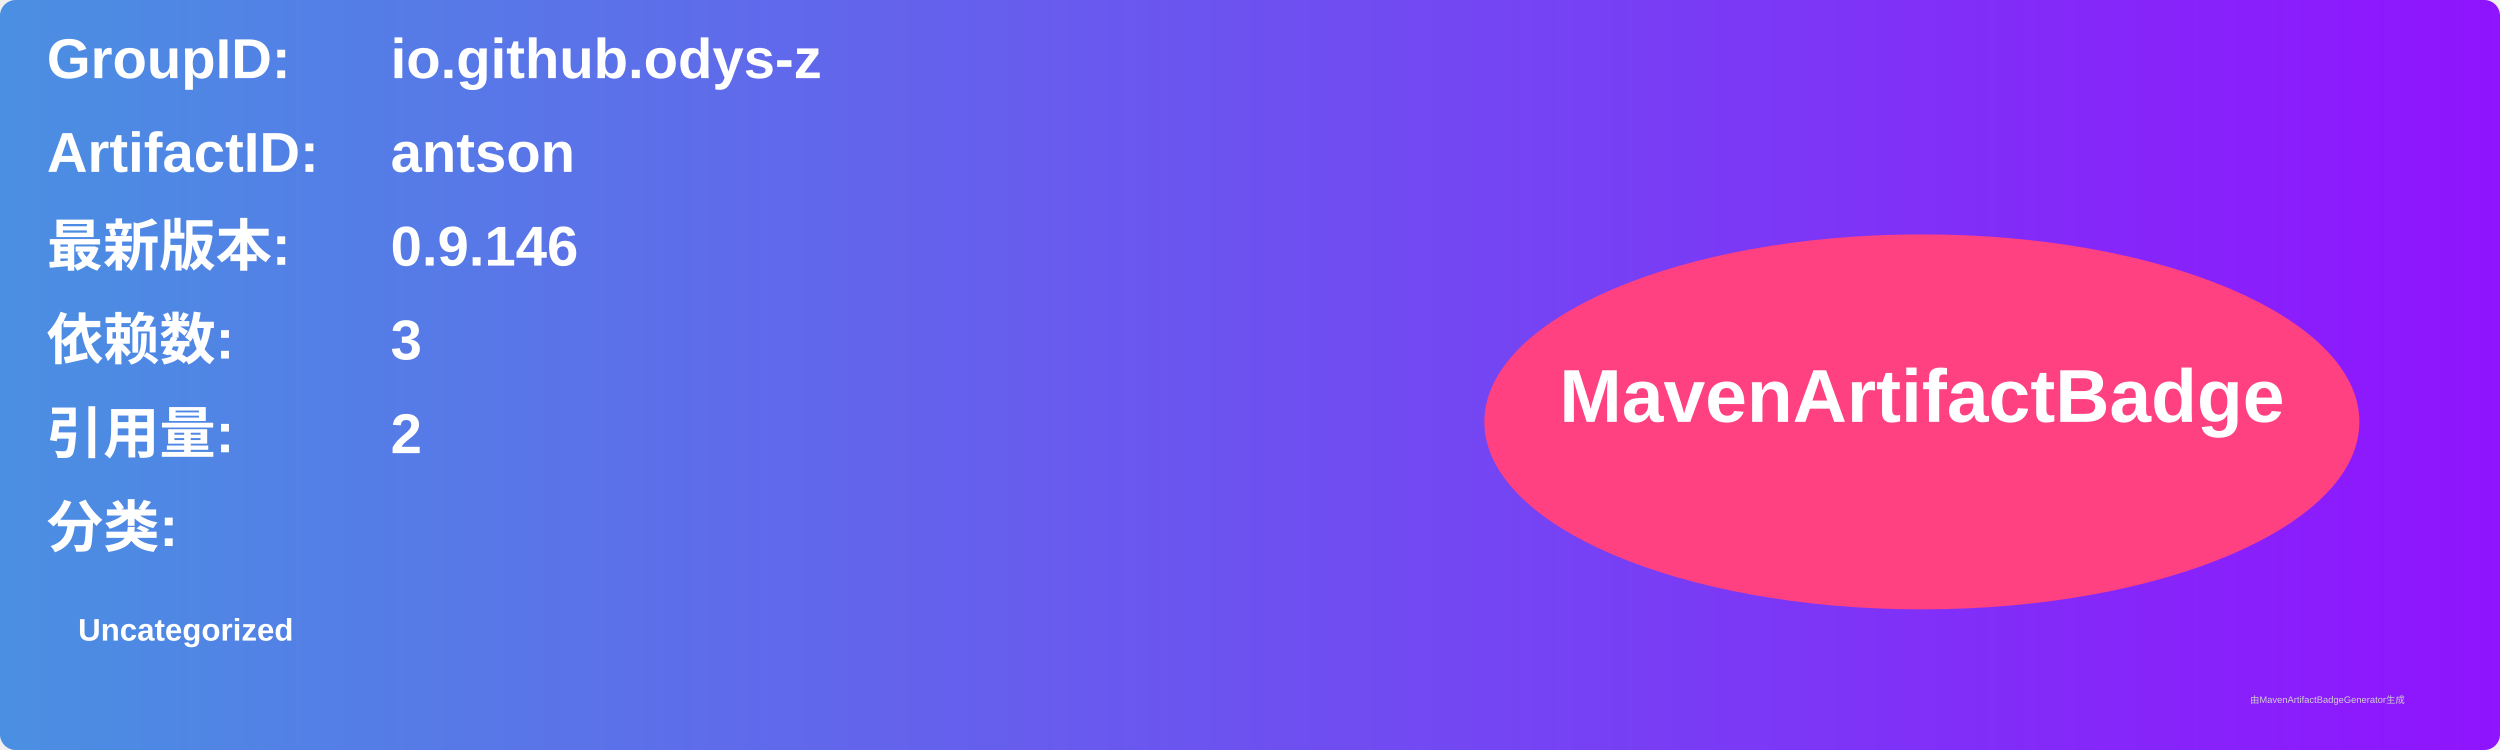
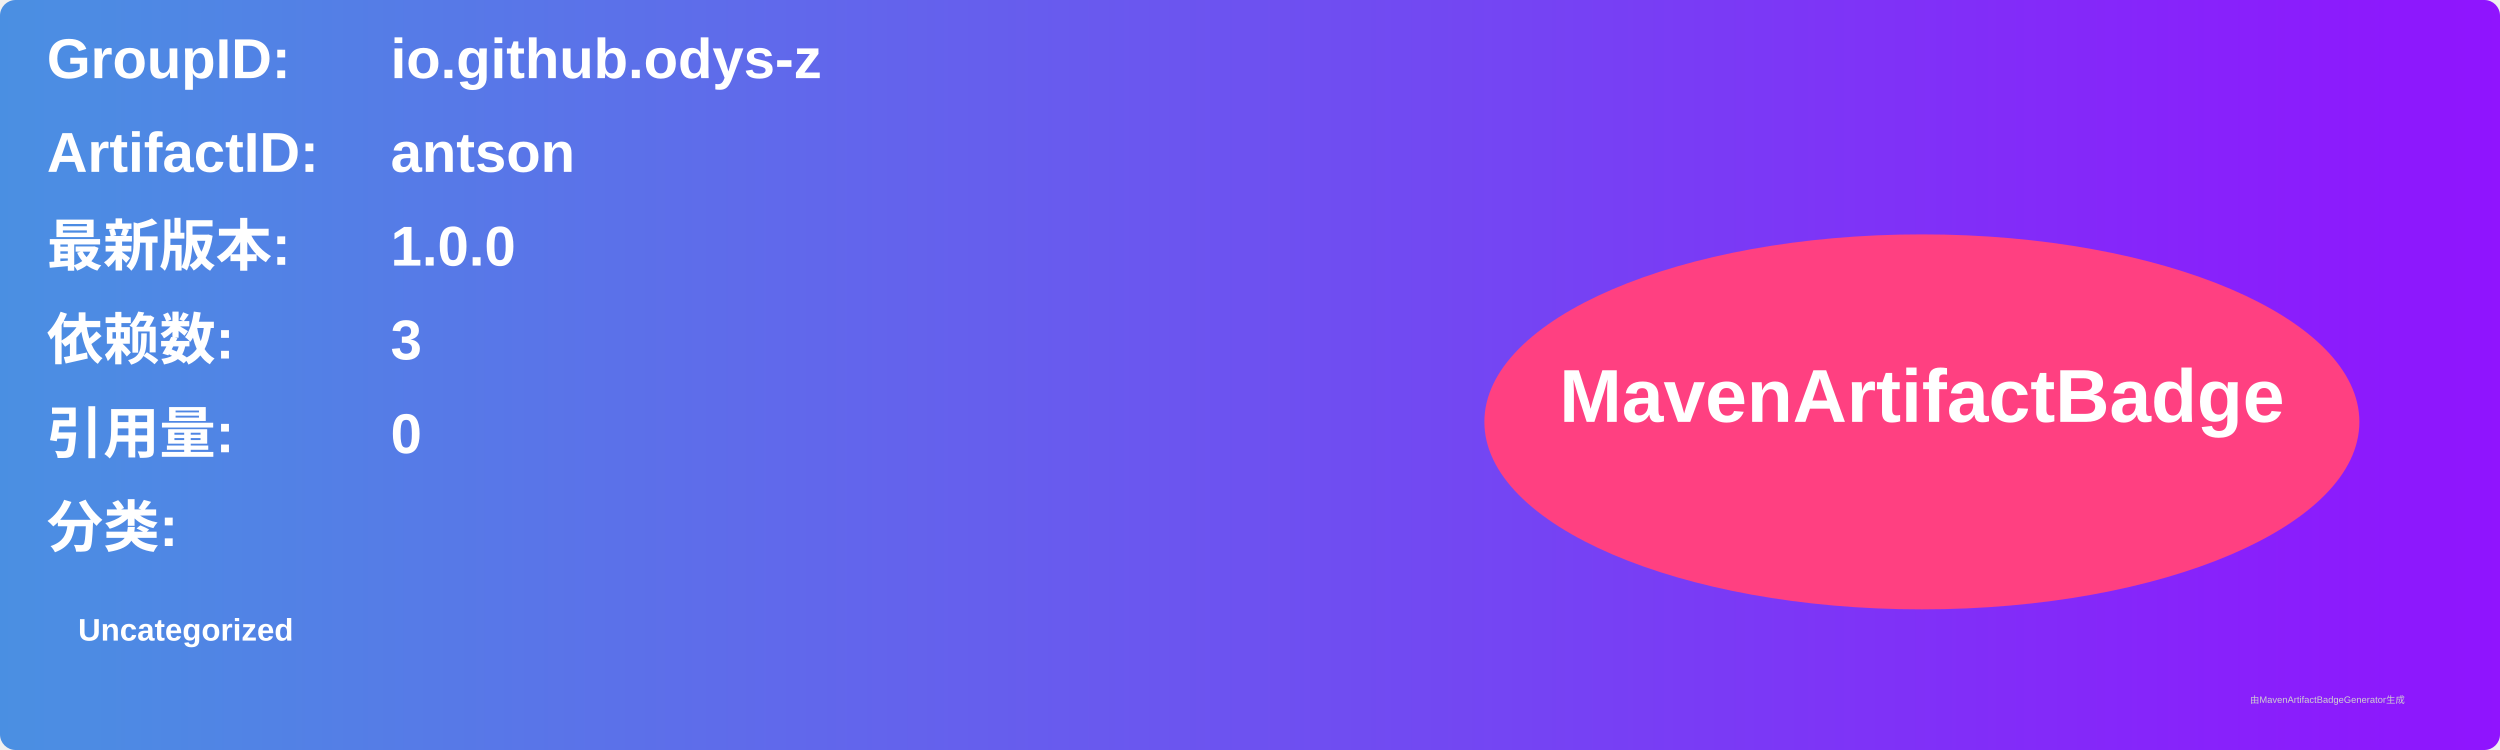
<svg xmlns="http://www.w3.org/2000/svg" width="800" height="240" viewBox="0 0 800 240">
  <linearGradient id="grad" x1="0%" y1="0%" x2="100%" y2="0%">
    <stop offset="0%" stop-color="#4a90e2" />
    <stop offset="100%" stop-color="#9013fe" />
  </linearGradient>
  <rect width="100%" height="100%" rx="5" ry="5" fill="url(#grad)" />
  <g transform="translate(15, 15)">
    <text x="0" y="10" font-family="Arial" font-size="18" fill="white" font-weight="bold" width="260">GroupID:</text>
    <text x="110" y="10" font-family="Arial" font-size="18" fill="white" font-weight="bold" width="460">io.github.odys-z</text>
    <text x="0" y="40" font-family="Arial" font-size="18" fill="white" font-weight="bold" width="260">ArtifactID:</text>
    <text x="110" y="40" font-family="Arial" font-size="18" fill="white" font-weight="bold" width="460">antson</text>
    <text x="0" y="70" font-family="Arial" font-size="18" fill="white" font-weight="bold">最新版本:</text>
    <text x="110" y="70" font-family="Arial" font-size="18" fill="white" font-weight="bold">
-       <tspan font-weight="bold">0.9.146</tspan>
+       <tspan font-weight="bold">1.0.0</tspan>
    </text>
    <text x="0" y="100" font-family="Arial" font-size="18" fill="white" font-weight="bold">依赖数: </text>
    <text x="110" y="100" font-family="Arial" font-size="18" fill="white">
      <tspan font-weight="bold">3</tspan>
    </text>
    <text x="0" y="130" font-family="Arial" font-size="18" fill="white" font-weight="bold">引用量: </text>
    <text x="110" y="130" font-family="Arial" font-size="18" fill="white">
-       <tspan font-weight="bold">2</tspan>
+       <tspan font-weight="bold">0</tspan>
    </text>
    <text x="0" y="160" font-family="Arial" font-size="18" fill="white" font-weight="bold">分类:</text>
    <text x="10" y="190" font-family="Arial" font-size="10" fill="white">
      <tspan font-weight="bold">Uncategorized</tspan>
    </text>
    <ellipse cx="600" cy="120" rx="140" ry="60" fill="#ff4081" />
    <text x="600" y="120" text-anchor="middle" font-family="Arial" font-size="24" fill="white" font-weight="bold">MavenArtifactBadge</text>
  </g>
  <text x="720" y="225" font-family="Arial" font-size="3" fill="#d0d0d0">由MavenArtifactBadgeGenerator生成</text>
</svg>
